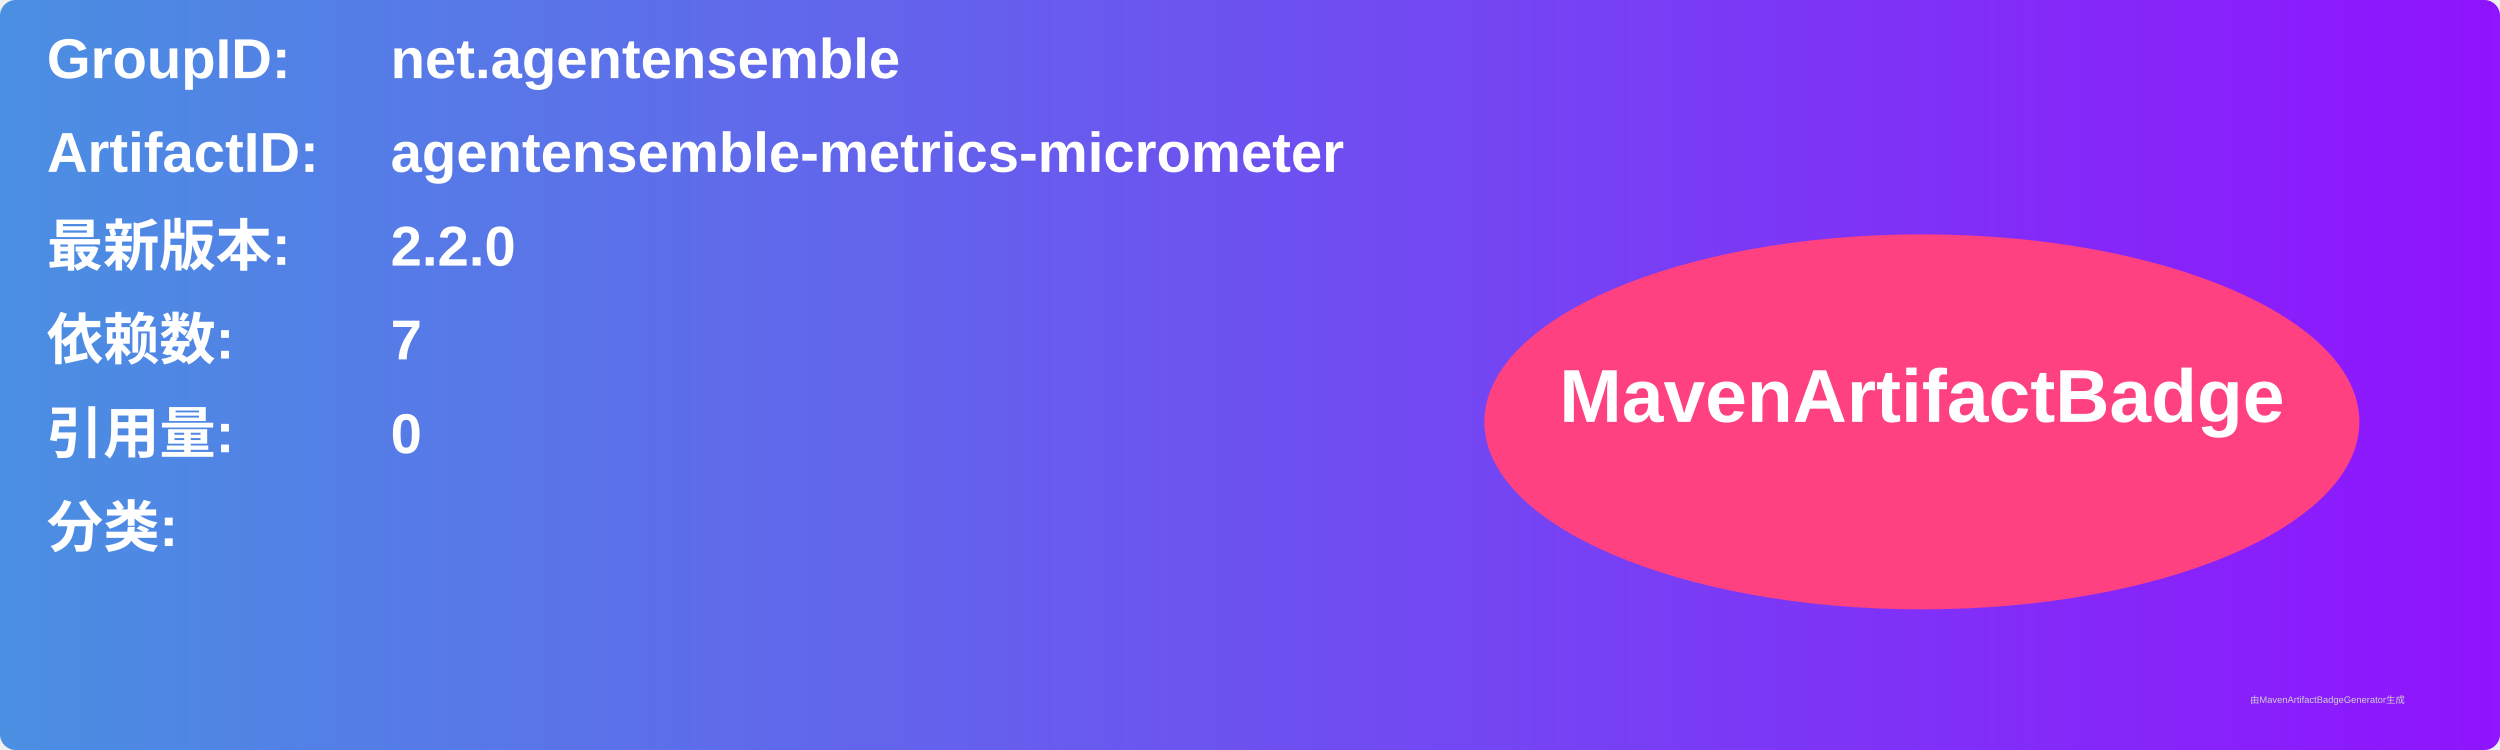
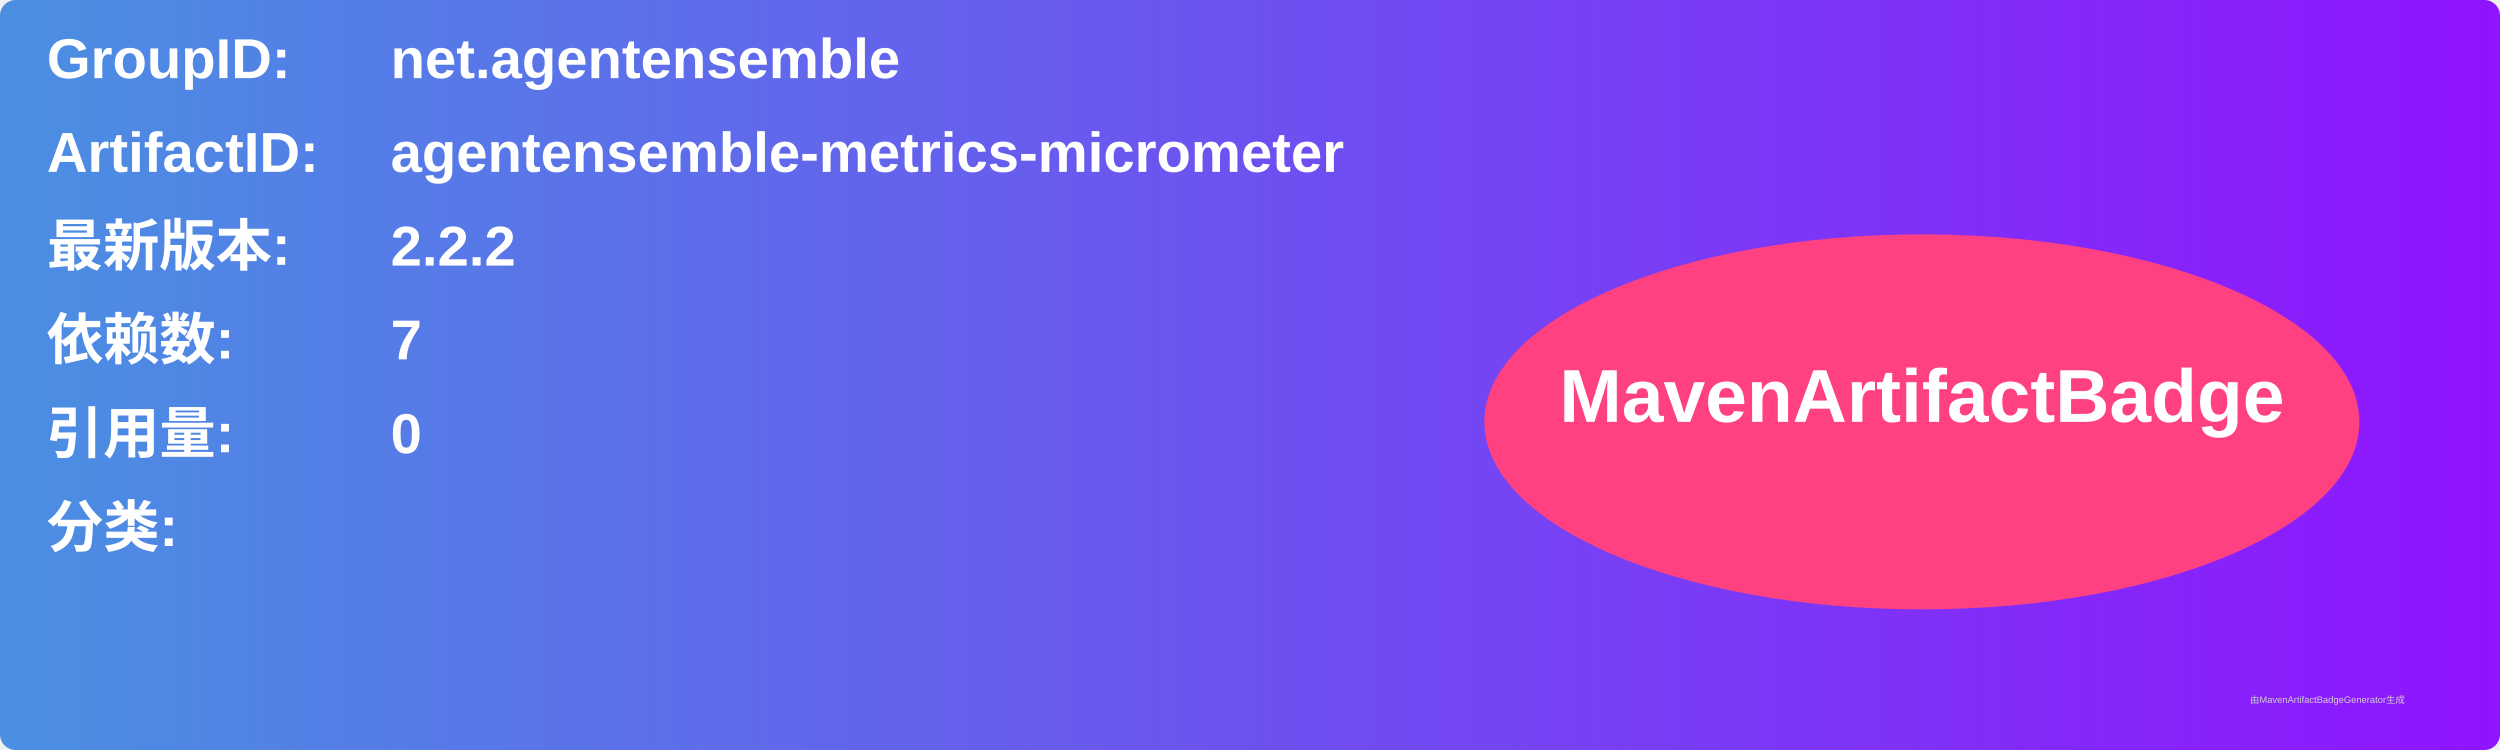
<svg xmlns="http://www.w3.org/2000/svg" width="800" height="240" viewBox="0 0 800 240">
  <linearGradient id="grad" x1="0%" y1="0%" x2="100%" y2="0%">
    <stop offset="0%" stop-color="#4a90e2" />
    <stop offset="100%" stop-color="#9013fe" />
  </linearGradient>
  <rect width="100%" height="100%" rx="5" ry="5" fill="url(#grad)" />
  <g transform="translate(15, 15)">
    <text x="0" y="10" font-family="Arial" font-size="18" fill="white" font-weight="bold" width="260">GroupID:</text>
    <text x="110" y="10" font-family="Arial" font-size="18" fill="white" font-weight="bold" width="460">net.agentensemble</text>
    <text x="0" y="40" font-family="Arial" font-size="18" fill="white" font-weight="bold" width="260">ArtifactID:</text>
    <text x="110" y="40" font-family="Arial" font-size="18" fill="white" font-weight="bold" width="460">agentensemble-metrics-micrometer</text>
    <text x="0" y="70" font-family="Arial" font-size="18" fill="white" font-weight="bold">最新版本:</text>
    <text x="110" y="70" font-family="Arial" font-size="18" fill="white" font-weight="bold">
-       <tspan font-weight="bold">2.2.0</tspan>
+       <tspan font-weight="bold">2.2.2</tspan>
    </text>
    <text x="0" y="100" font-family="Arial" font-size="18" fill="white" font-weight="bold">依赖数: </text>
    <text x="110" y="100" font-family="Arial" font-size="18" fill="white">
      <tspan font-weight="bold">7</tspan>
    </text>
    <text x="0" y="130" font-family="Arial" font-size="18" fill="white" font-weight="bold">引用量: </text>
    <text x="110" y="130" font-family="Arial" font-size="18" fill="white">
      <tspan font-weight="bold">0</tspan>
    </text>
    <text x="0" y="160" font-family="Arial" font-size="18" fill="white" font-weight="bold">分类:</text>
    <text x="10" y="190" font-family="Arial" font-size="10" fill="white">
      <tspan font-weight="bold" />
    </text>
    <ellipse cx="600" cy="120" rx="140" ry="60" fill="#ff4081" />
    <text x="600" y="120" text-anchor="middle" font-family="Arial" font-size="24" fill="white" font-weight="bold">MavenArtifactBadge</text>
  </g>
  <text x="720" y="225" font-family="Arial" font-size="3" fill="#d0d0d0">由MavenArtifactBadgeGenerator生成</text>
</svg>
